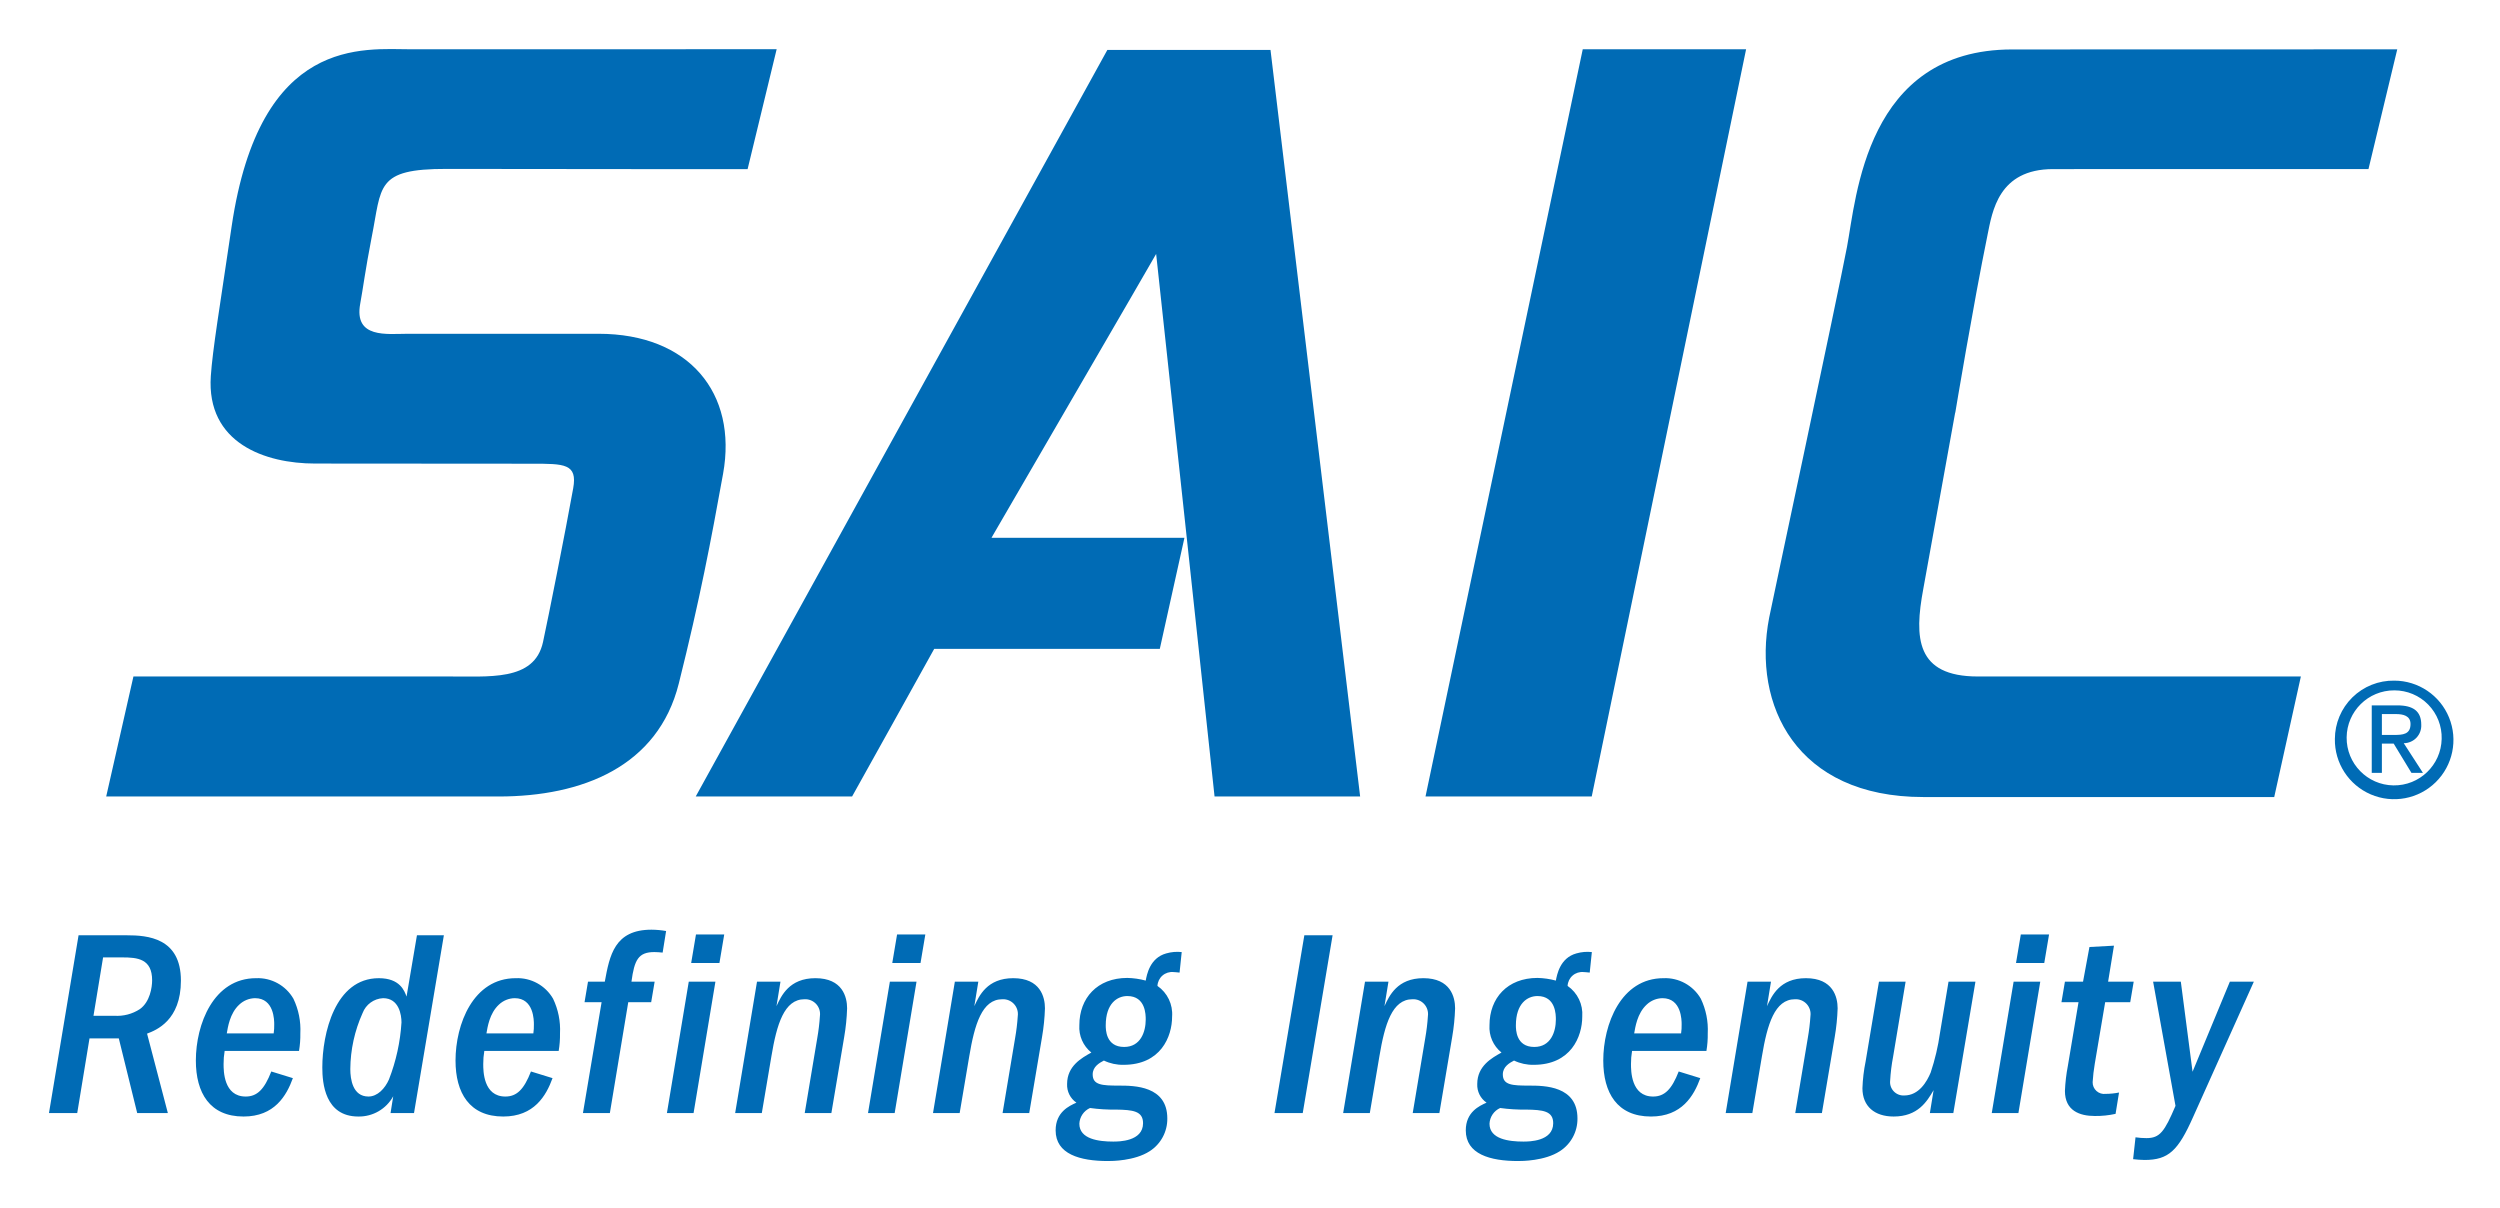
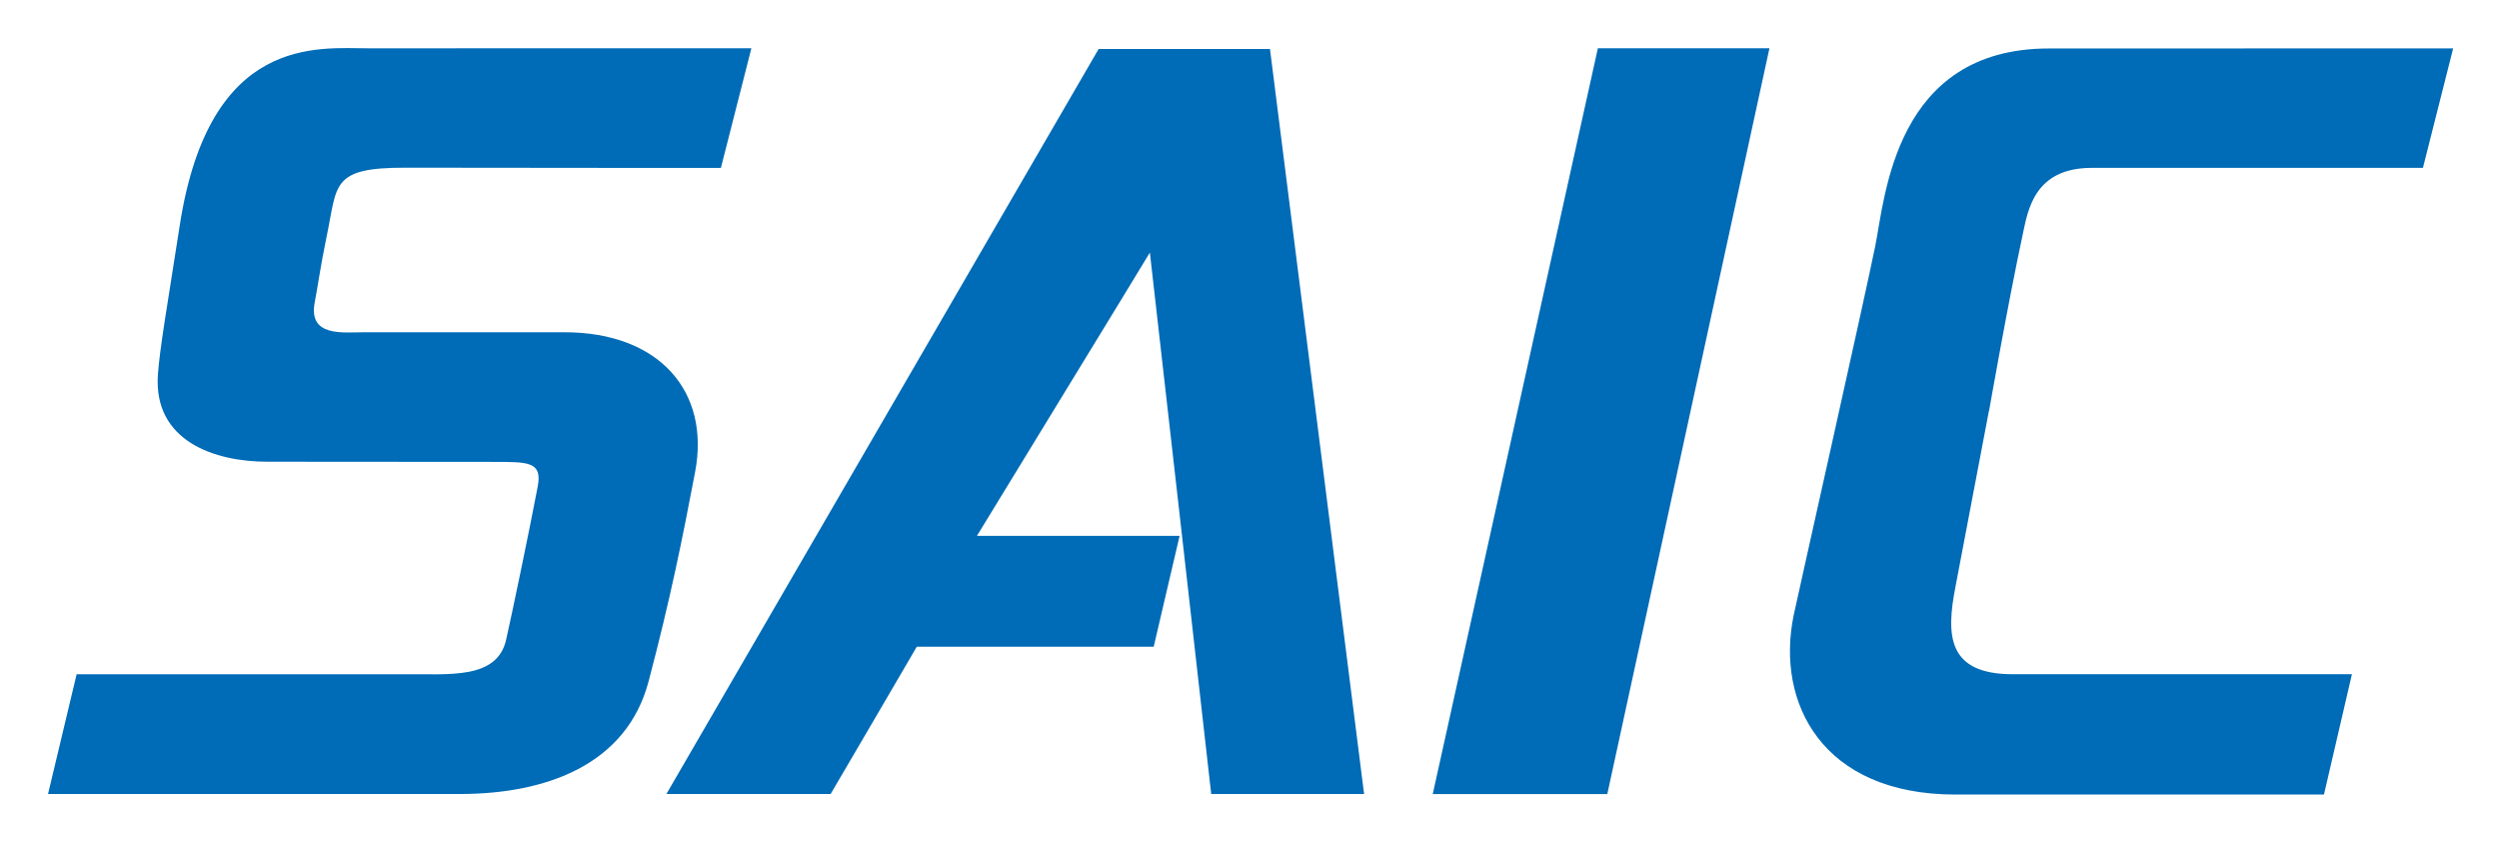
- <svg xmlns="http://www.w3.org/2000/svg" role="img" viewBox="-2.77 25.98 404.30 195.30">
-   <defs>
-     <style>.cls-1{fill:#006bb5}</style>
-   </defs>
-   <path d="M193.648 154.789h23.543L202.696 34.058H176.31l-66.568 120.73h25.288s12.736-22.86 13.276-23.87h36.487l3.985-17.965h-31.152c.007-.005-.036-.036-.036-.036 2.138-3.72 26.092-44.897 26.611-45.871.119.854 9.447 87.743 9.447 87.743zM279.61 33.943h-26.417l-25.429 120.846h26.88L279.61 33.943zm39.038 30.054c.776-3.805 1.752-10.67 10.608-10.67l51.004-.004 4.653-19.363s-45.26.017-62.27.017c-23.697 0-25.206 23.996-26.722 31.956-1.515 7.96-12.14 57.67-12.577 59.912-2.758 14.141 4.37 29.032 24.915 29.032h56.759l4.308-19.496H317.09c-10.039 0-10.296-6.265-8.831-14.132l5.161-28.535h.019s2.9-17.436 5.21-28.717zm-261.325.423c1.678-8.342.577-11.148 12.156-11.124 15.34.031 48.652.04 48.652.04l4.7-19.397s-36.538 0-59.04.012c-7.718.002-24.525-2.328-29.101 28.647-1.97 13.33-3.075 19.921-3.366 24.195-.744 10.875 8.817 14.153 16.856 14.153 10.848 0 35.03.026 35.03.026 5.284 0 7.438-.026 6.715 3.985-1.272 7.072-3.987 20.735-4.877 24.844-1.402 6.475-8.886 5.515-15.562 5.58H18.808l-4.404 19.408h63.473c13.5 0 25.77-4.835 29.13-18.277 3.424-13.692 5.187-23.012 7.158-33.91 2.362-13.047-5.521-22.643-20.124-22.643H63.162c-3.31 0-8.725.813-7.676-4.87.454-2.454.815-5.41 1.837-10.67zM9.935 177.234h7.802c3.319 0 8.75.387 8.75 7.327 0 6.466-4.008 8.017-5.474 8.578l3.362 12.845h-4.957l-2.974-12.07h-4.741l-1.984 12.07H5.15zm2.414 13.016h3.362a6.729 6.729 0 0 0 4.138-1.076c1.638-1.165 1.983-3.536 1.983-4.656 0-3.492-2.37-3.707-4.828-3.707h-3.103zm21.211 5.69a12.095 12.095 0 0 0-.172 2.112c0 1.078 0 5.26 3.577 5.26 1.853 0 3.017-1.165 4.138-4.052l3.491 1.077c-1.034 2.845-2.974 6.207-7.974 6.207-5.474 0-7.716-3.836-7.716-9.052 0-5.862 2.845-13.32 9.742-13.32a6.649 6.649 0 0 1 6.035 3.32 11.594 11.594 0 0 1 1.12 5.604 15.568 15.568 0 0 1-.215 2.845zm7.931-2.844a8.905 8.905 0 0 0 .086-1.466c0-.603 0-4.225-3.103-4.225a3.789 3.789 0 0 0-2.543 1.035c-1.552 1.423-1.854 3.707-2.026 4.656zm27.521-15.862l-4.828 28.75H60.39l.432-2.716a6.31 6.31 0 0 1-5.647 3.276c-5.388 0-5.82-5.387-5.82-7.931 0-5.431 2.027-14.44 9.14-14.44 3.404 0 4.137 2.026 4.482 2.974l1.681-9.913zm-8.88 23.319a30.664 30.664 0 0 0 2.026-9.225c0-1.206-.388-3.923-2.974-3.923a3.737 3.737 0 0 0-3.32 2.414 22.465 22.465 0 0 0-1.982 9.052c0 1.639.388 4.44 2.931 4.44 1.466 0 2.672-1.292 3.319-2.758zm15.421-4.613a12.096 12.096 0 0 0-.173 2.112c0 1.078 0 5.26 3.578 5.26 1.853 0 3.017-1.165 4.138-4.052l3.491 1.077c-1.034 2.845-2.974 6.207-7.974 6.207-5.474 0-7.716-3.836-7.716-9.052 0-5.862 2.845-13.32 9.742-13.32a6.649 6.649 0 0 1 6.035 3.32 11.594 11.594 0 0 1 1.12 5.604 15.568 15.568 0 0 1-.215 2.845zm7.931-2.844a8.905 8.905 0 0 0 .086-1.466c0-.603 0-4.225-3.103-4.225a3.789 3.789 0 0 0-2.544 1.035c-1.551 1.423-1.853 3.707-2.025 4.656zm11.037-5.044h-2.759l.56-3.319h2.716c.776-4.224 1.552-8.404 7.543-8.404a14.37 14.37 0 0 1 2.371.215l-.56 3.49a14.23 14.23 0 0 0-1.336-.085c-2.587 0-3.233 1.25-3.707 4.784h3.75l-.56 3.32h-3.707l-2.975 17.93h-4.353zm14.097-3.319h4.31l-3.533 21.25h-4.311zm1.164-7.629h4.57l-.776 4.612h-4.57zm9.872 7.629h3.794l-.647 3.966c.776-1.681 2.069-4.527 6.293-4.527 4.397 0 5.13 3.062 5.13 4.872a33.598 33.598 0 0 1-.474 4.655l-2.07 12.285h-4.31l2.026-12.113a32.706 32.706 0 0 0 .431-3.577 2.392 2.392 0 0 0-2.5-2.716c-3.276 0-4.483 4.052-5.345 9.225l-1.552 9.18h-4.31zm21.486 0h4.31l-3.534 21.25h-4.31zm1.164-7.629h4.57l-.777 4.612h-4.569zm9.346 7.629h3.794l-.647 3.966c.776-1.681 2.069-4.527 6.293-4.527 4.397 0 5.13 3.062 5.13 4.872a33.6 33.6 0 0 1-.474 4.655l-2.07 12.285h-4.31l2.026-12.113a32.703 32.703 0 0 0 .431-3.577 2.392 2.392 0 0 0-2.5-2.716c-3.276 0-4.483 4.052-5.345 9.225l-1.551 9.18h-4.311zm36.34-1.466c-.517-.043-.732-.085-.99-.085a2.357 2.357 0 0 0-2.587 2.241 5.521 5.521 0 0 1 2.37 4.957c0 3.276-1.853 7.802-7.844 7.802a6.994 6.994 0 0 1-3.19-.69c-.733.389-1.81.991-1.81 2.242 0 1.724 1.508 1.81 4.267 1.81 2.456 0 7.802.044 7.802 5.302a6.196 6.196 0 0 1-2.846 5.302c-2.456 1.594-6.163 1.594-6.767 1.594-4.526 0-8.448-1.12-8.448-4.956 0-2.975 2.198-3.966 3.362-4.483a3.466 3.466 0 0 1-1.508-3.018c0-2.93 2.37-4.224 3.922-5.086a5.23 5.23 0 0 1-1.94-4.44c0-4.354 2.888-7.629 7.759-7.629a12.322 12.322 0 0 1 2.974.431c.172-.905.646-3.663 3.32-4.397a6.47 6.47 0 0 1 2.5-.215zm-16.207 24.44c0 2.501 3.147 2.889 5.474 2.889.862 0 4.828 0 4.828-2.975 0-1.982-1.681-2.155-4.353-2.198a27.206 27.206 0 0 1-4.225-.258 2.934 2.934 0 0 0-1.724 2.543zm7.759-20.646c-1.638 0-3.492 1.207-3.492 4.742 0 .646 0 3.49 2.974 3.49 2.673 0 3.492-2.456 3.492-4.439 0-.732 0-3.793-2.974-3.793zm28.625-9.827h4.57l-4.828 28.75h-4.569zm9.812 7.499h3.793l-.647 3.966c.777-1.681 2.07-4.527 6.294-4.527 4.396 0 5.13 3.062 5.13 4.872a33.6 33.6 0 0 1-.474 4.655l-2.07 12.285h-4.31l2.026-12.113a32.569 32.569 0 0 0 .43-3.577 2.391 2.391 0 0 0-2.499-2.716c-3.276 0-4.484 4.052-5.346 9.225l-1.55 9.18h-4.311zm36.34-1.466c-.517-.043-.732-.085-.992-.085a2.357 2.357 0 0 0-2.585 2.241 5.523 5.523 0 0 1 2.37 4.957c0 3.276-1.853 7.802-7.845 7.802a6.994 6.994 0 0 1-3.19-.69c-.733.389-1.81.991-1.81 2.242 0 1.724 1.508 1.81 4.267 1.81 2.457 0 7.803.044 7.803 5.302a6.196 6.196 0 0 1-2.845 5.302c-2.457 1.594-6.164 1.594-6.768 1.594-4.526 0-8.448-1.12-8.448-4.956 0-2.975 2.198-3.966 3.361-4.483a3.466 3.466 0 0 1-1.507-3.018c0-2.93 2.37-4.224 3.922-5.086a5.23 5.23 0 0 1-1.94-4.44c0-4.354 2.888-7.629 7.76-7.629a12.322 12.322 0 0 1 2.973.431c.173-.905.647-3.663 3.32-4.397a6.467 6.467 0 0 1 2.499-.215zm-16.207 24.44c0 2.501 3.147 2.889 5.475 2.889.862 0 4.827 0 4.827-2.975 0-1.982-1.68-2.155-4.353-2.198a27.193 27.193 0 0 1-4.224-.258 2.933 2.933 0 0 0-1.725 2.543zm7.76-20.646c-1.64 0-3.493 1.207-3.493 4.742 0 .646 0 3.49 2.975 3.49 2.672 0 3.49-2.456 3.49-4.439 0-.732 0-3.793-2.973-3.793zm15.294 8.879a12.086 12.086 0 0 0-.173 2.112c0 1.078 0 5.26 3.579 5.26 1.853 0 3.016-1.165 4.138-4.052l3.49 1.077c-1.034 2.845-2.973 6.207-7.974 6.207-5.474 0-7.716-3.836-7.716-9.052 0-5.862 2.846-13.32 9.742-13.32a6.648 6.648 0 0 1 6.035 3.32 11.596 11.596 0 0 1 1.12 5.604 15.528 15.528 0 0 1-.215 2.845zm7.931-2.844a8.849 8.849 0 0 0 .087-1.466c0-.603 0-4.225-3.105-4.225a3.788 3.788 0 0 0-2.542 1.035c-1.552 1.423-1.854 3.707-2.027 4.656zm10.746-8.363h3.792l-.646 3.966c.776-1.681 2.069-4.527 6.293-4.527 4.396 0 5.13 3.062 5.13 4.872a33.598 33.598 0 0 1-.474 4.655l-2.07 12.285h-4.31l2.026-12.113a32.568 32.568 0 0 0 .43-3.577 2.391 2.391 0 0 0-2.499-2.716c-3.276 0-4.482 4.052-5.346 9.225l-1.55 9.18h-4.311zm29.486 21.251l.603-3.707c-1.078 1.853-2.543 4.267-6.465 4.267-3.06 0-5.044-1.638-5.044-4.569a25.956 25.956 0 0 1 .518-4.354l2.155-12.888h4.31l-2.026 12.156a28.994 28.994 0 0 0-.474 3.836 2.164 2.164 0 0 0 2.285 2.414c2.37 0 3.663-2.242 4.267-3.707a36.01 36.01 0 0 0 1.51-6.423l1.378-8.276h4.353l-3.577 21.25zm13.543-21.251h4.31l-3.535 21.25h-4.31zm1.163-7.629h4.569l-.776 4.612h-4.569zm17.695 10.948h-4.051l-1.682 9.957a27.694 27.694 0 0 0-.345 2.975 1.872 1.872 0 0 0 2.113 1.897 11.574 11.574 0 0 0 2.155-.216l-.56 3.448a14.629 14.629 0 0 1-3.363.345c-2.456 0-4.827-.862-4.827-4.052a27.6 27.6 0 0 1 .474-4.051l1.724-10.303h-2.759l.56-3.319h2.931l1.035-5.604 3.966-.215-.948 5.82h4.138zm10.08 11.251l6.034-14.57h3.88l-9.829 21.898c-2.413 5.43-3.965 6.939-7.845 6.939a17.746 17.746 0 0 1-1.853-.129l.389-3.535a12.148 12.148 0 0 0 1.767.13c2.198 0 2.93-1.078 4.698-5.216l-3.621-20.087h4.483zm28.978-48.331h1.64v-4.735h1.91l2.874 4.735h1.858l-3.105-4.802a2.842 2.842 0 0 0 2.83-3.002c0-2.157-1.286-3.115-3.86-3.115h-4.147zm1.64-9.513h2.262c1.153 0 2.37.256 2.37 1.609 0 1.675-1.246 1.766-2.651 1.766h-1.98z" class="cls-1" />
-   <path d="M374.826 145.489a9.588 9.588 0 1 0 9.613-9.437 9.458 9.458 0 0 0-9.613 9.437zm17.27 0a7.685 7.685 0 1 1-7.657-7.864 7.641 7.641 0 0 1 7.657 7.864z" class="cls-1" />
+ <svg xmlns="http://www.w3.org/2000/svg" role="img" viewBox="-10.57 -10.57 549.64 185.14">
+   <path fill="#006bb6" d="M61.278 41.392c2.388-11.316.816-15.126 17.298-15.09 21.846.042 69.408.054 69.408.054L154.692.04l-84.21.012C59.496.058 35.508-3.104 28.974 38.92c-2.814 18.084-4.392 27.03-4.812 32.826-1.056 14.754 12.594 19.2 24.072 19.2 15.468 0 49.896.036 49.896.036 7.524 0 10.602-.036 9.57 5.406-1.818 9.594-5.688 28.134-6.954 33.708-1.998 8.784-12.642 7.482-22.158 7.572H6.284l-6.288 26.33h90.54c19.236 0 36.756-6.558 41.556-24.792 4.89-18.576 7.404-31.224 10.224-46.008 3.372-17.7-7.89-30.72-28.74-30.72H69.584c-4.71 0-12.42 1.104-10.926-6.606.648-3.33 1.158-7.344 2.616-14.478M255.83 164h33.624L268.754.2h-37.686L135.998 164h36.12s18.186-31.014 18.954-32.388h52.11l5.694-24.372h-44.49c.006-.006-.054-.048-.054-.048 3.054-5.046 37.266-60.912 38.004-62.238.174 1.164 13.494 119.05 13.494 119.05M378.6.044h-37.728l-36.318 163.96h38.394L378.608.044zm55.75 40.774c1.11-5.166 2.502-14.478 15.15-14.478l72.84-.006L528.988.066S464.35.09 440.056.09c-33.84 0-36 32.556-38.16 43.356-2.166 10.8-17.34 78.24-17.964 81.282-3.942 19.188 6.24 39.39 35.58 39.39h81.06l6.15-26.454h-74.598c-14.334 0-14.7-8.496-12.612-19.17l7.368-38.718h.03s4.146-23.652 7.44-38.958" />
</svg>
